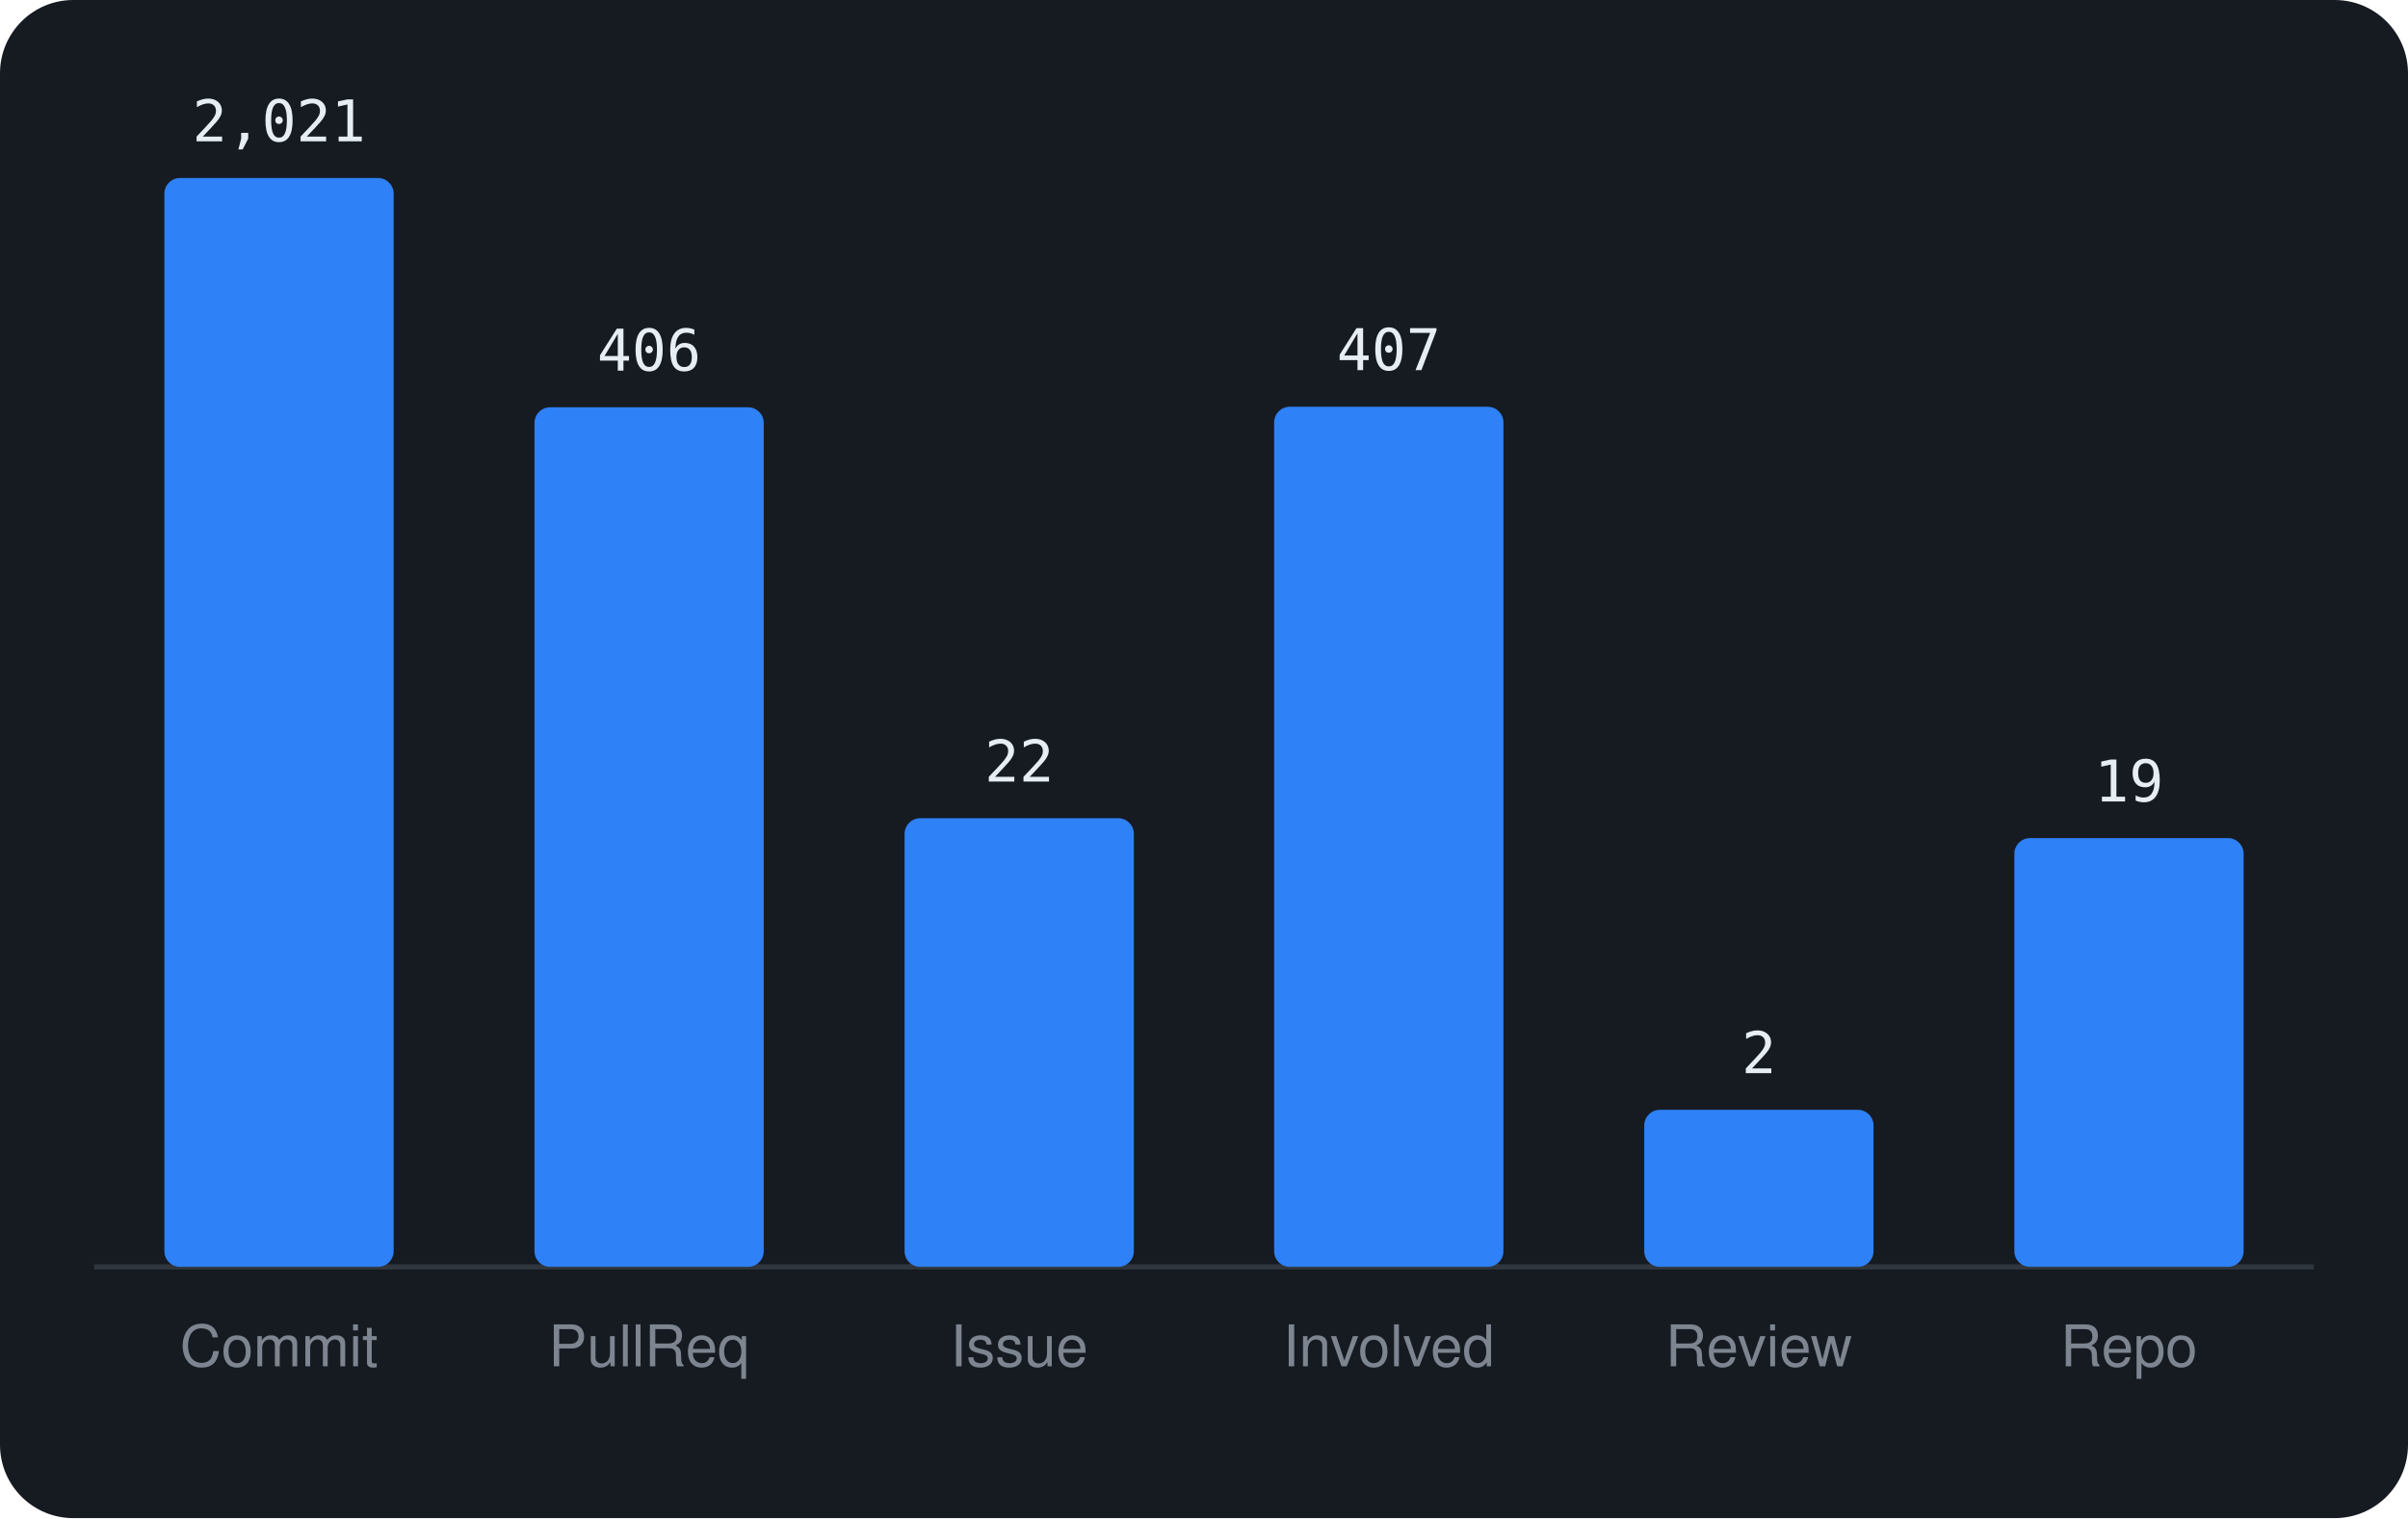
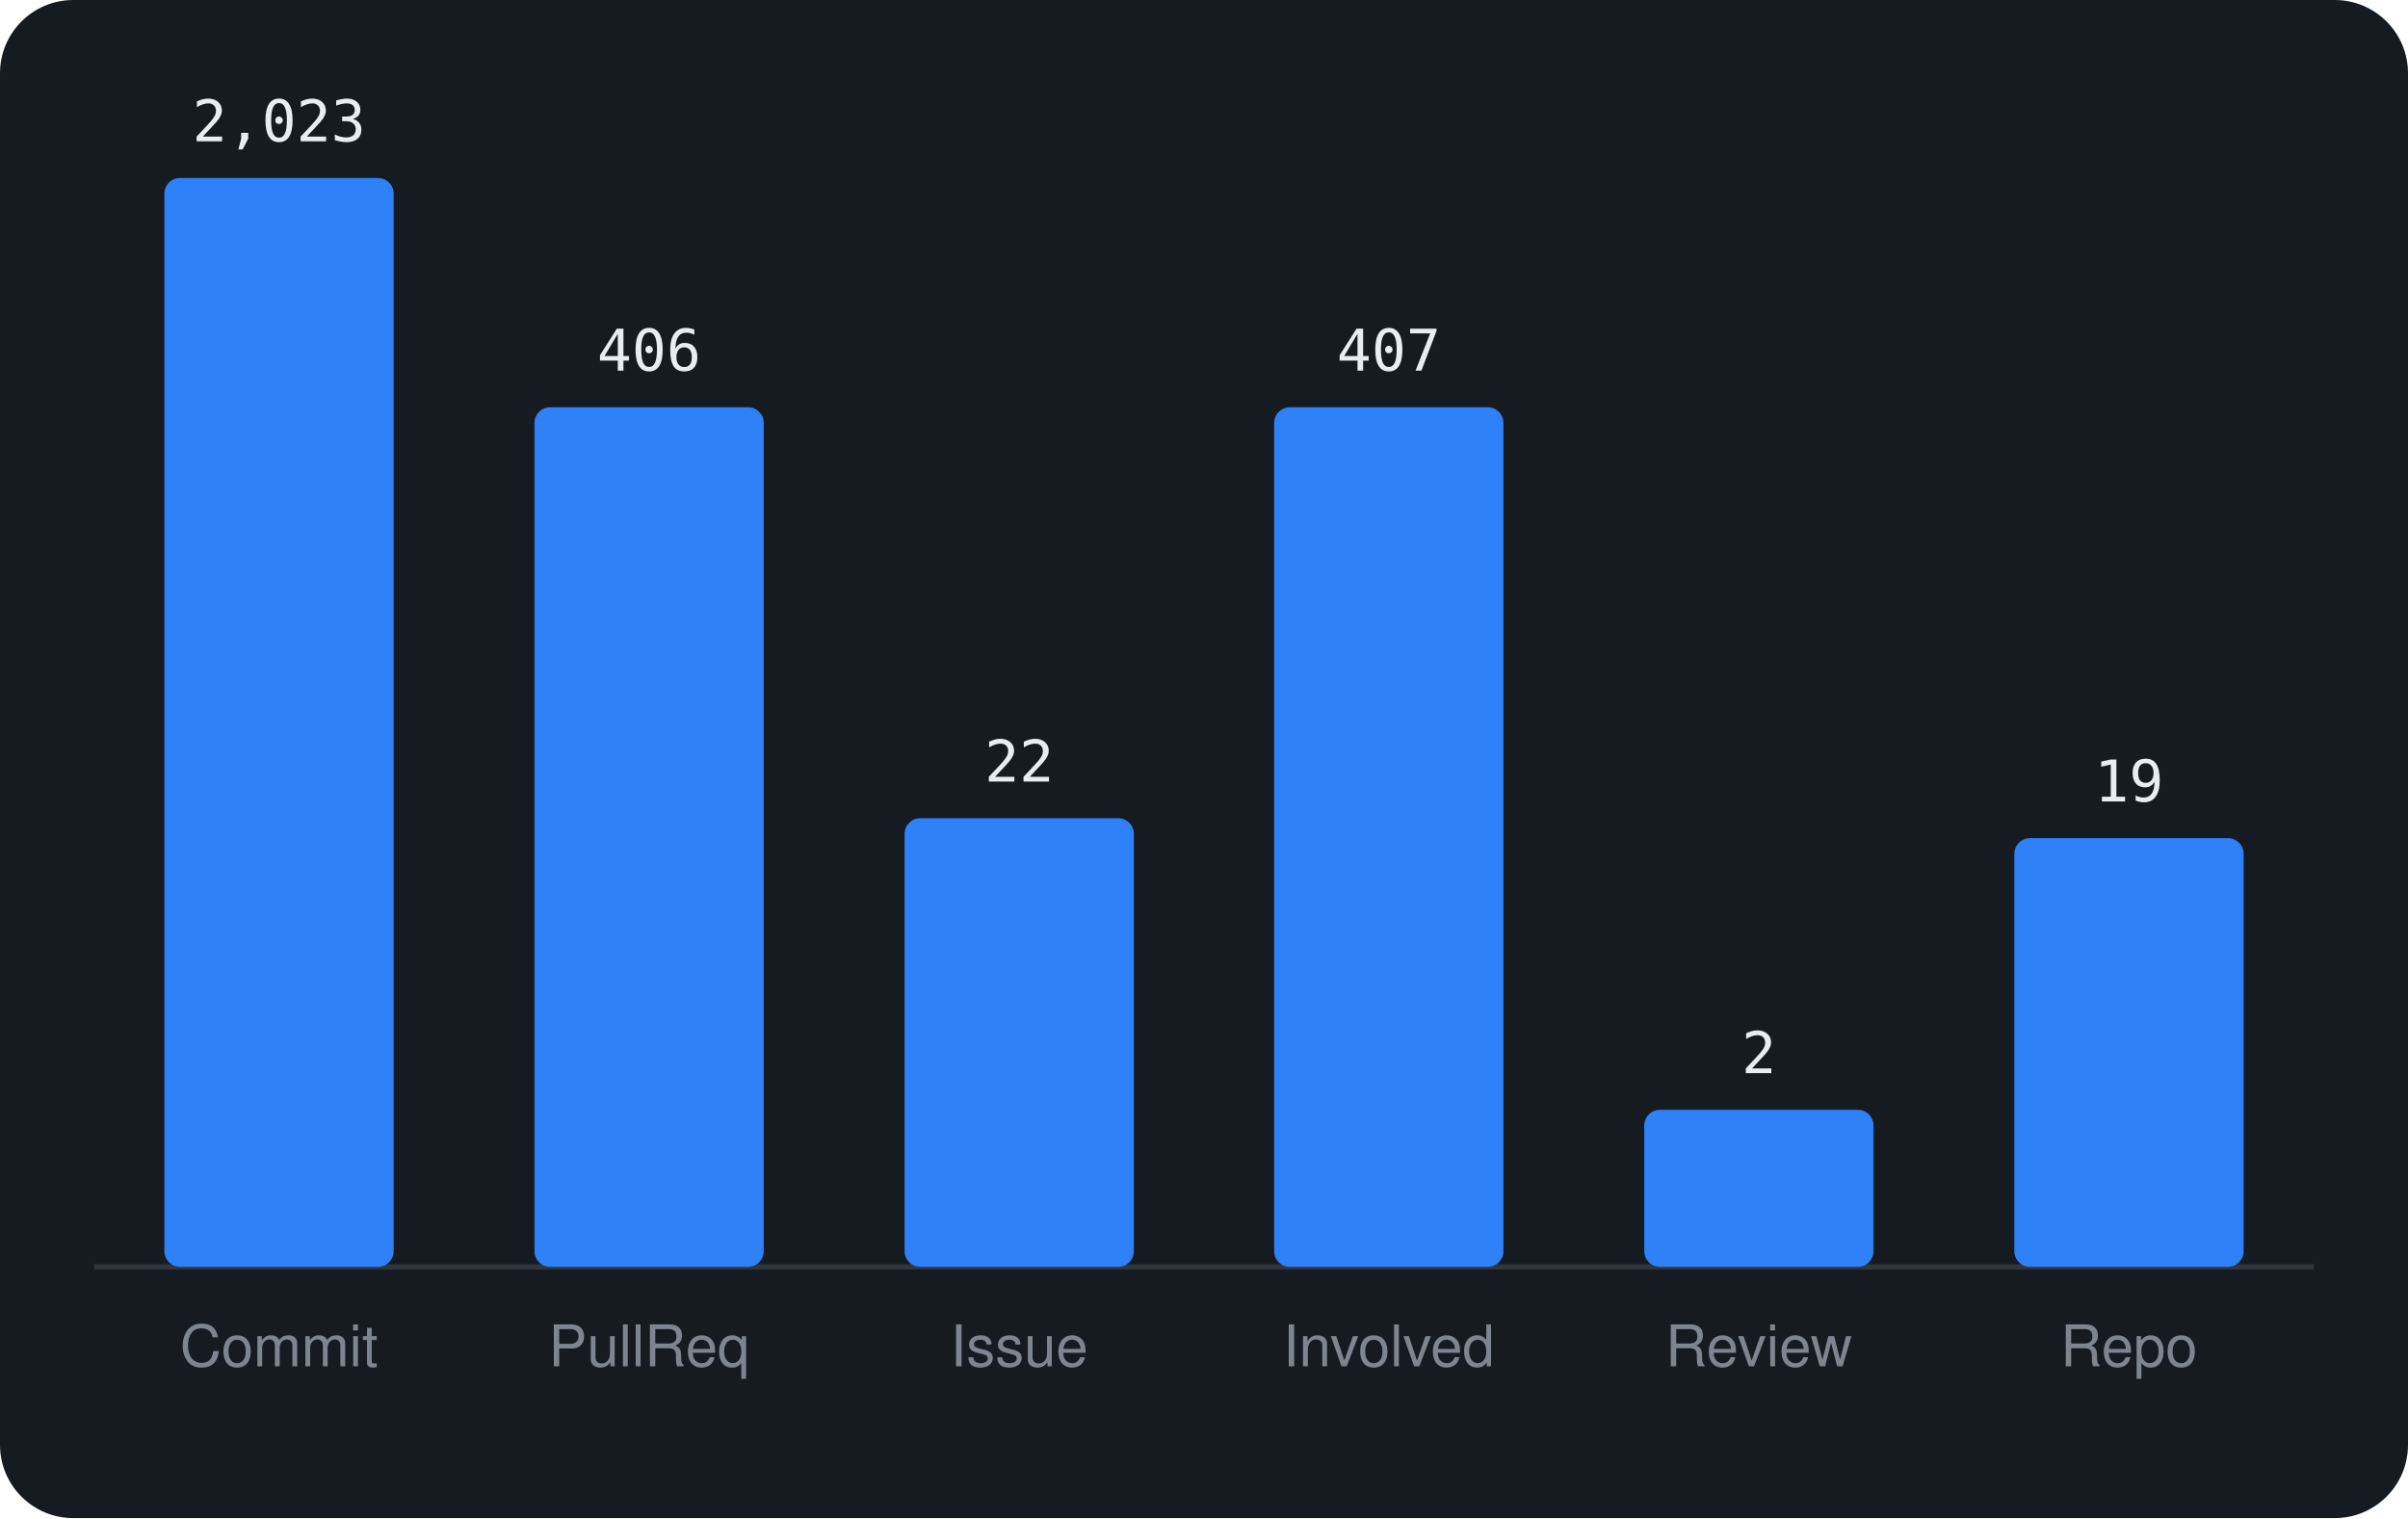
<svg xmlns="http://www.w3.org/2000/svg" viewBox="0 0 460 290" width="460" height="290" font-family="-apple-system,BlinkMacSystemFont,'Segoe UI',Helvetica,Arial,sans-serif">
  <rect width="460" height="290" rx="14" fill="#161b22" />
  <line x1="18" y1="242" x2="442" y2="242" stroke="#30363d" />
  <rect x="31.4" y="34.0" width="43.8" height="208.0" rx="3" fill="#2f81f7" />
-   <text x="53.3" y="27.0" text-anchor="middle" font-size="11" font-family="monospace" fill="#e6edf3">2,021</text>
+   <text x="53.3" y="27.0" text-anchor="middle" font-size="11" font-family="monospace" fill="#e6edf3">2,023</text>
  <text x="53.3" y="261" text-anchor="middle" font-size="11" fill="#7d8590">Commit</text>
  <rect x="102.1" y="77.8" width="43.8" height="164.2" rx="3" fill="#2f81f7" />
  <text x="124.0" y="70.8" text-anchor="middle" font-size="11" font-family="monospace" fill="#e6edf3">406</text>
  <text x="124.0" y="261" text-anchor="middle" font-size="11" fill="#7d8590">PullReq</text>
  <rect x="172.8" y="156.3" width="43.8" height="85.7" rx="3" fill="#2f81f7" />
  <text x="194.7" y="149.3" text-anchor="middle" font-size="11" font-family="monospace" fill="#e6edf3">22</text>
  <text x="194.7" y="261" text-anchor="middle" font-size="11" fill="#7d8590">Issue</text>
-   <rect x="243.4" y="77.7" width="43.8" height="164.3" rx="3" fill="#2f81f7" />
-   <text x="265.3" y="70.7" text-anchor="middle" font-size="11" font-family="monospace" fill="#e6edf3">407</text>
+   <rect x="243.4" y="77.8" width="43.8" height="164.2" rx="3" fill="#2f81f7" />
+   <text x="265.3" y="70.8" text-anchor="middle" font-size="11" font-family="monospace" fill="#e6edf3">407</text>
  <text x="265.3" y="261" text-anchor="middle" font-size="11" fill="#7d8590">Involved</text>
  <rect x="314.1" y="212.0" width="43.8" height="30.0" rx="3" fill="#2f81f7" />
  <text x="336.0" y="205.0" text-anchor="middle" font-size="11" font-family="monospace" fill="#e6edf3">2</text>
  <text x="336.0" y="261" text-anchor="middle" font-size="11" fill="#7d8590">Review</text>
  <rect x="384.8" y="160.1" width="43.8" height="81.9" rx="3" fill="#2f81f7" />
  <text x="406.7" y="153.1" text-anchor="middle" font-size="11" font-family="monospace" fill="#e6edf3">19</text>
  <text x="406.7" y="261" text-anchor="middle" font-size="11" fill="#7d8590">Repo</text>
</svg>
